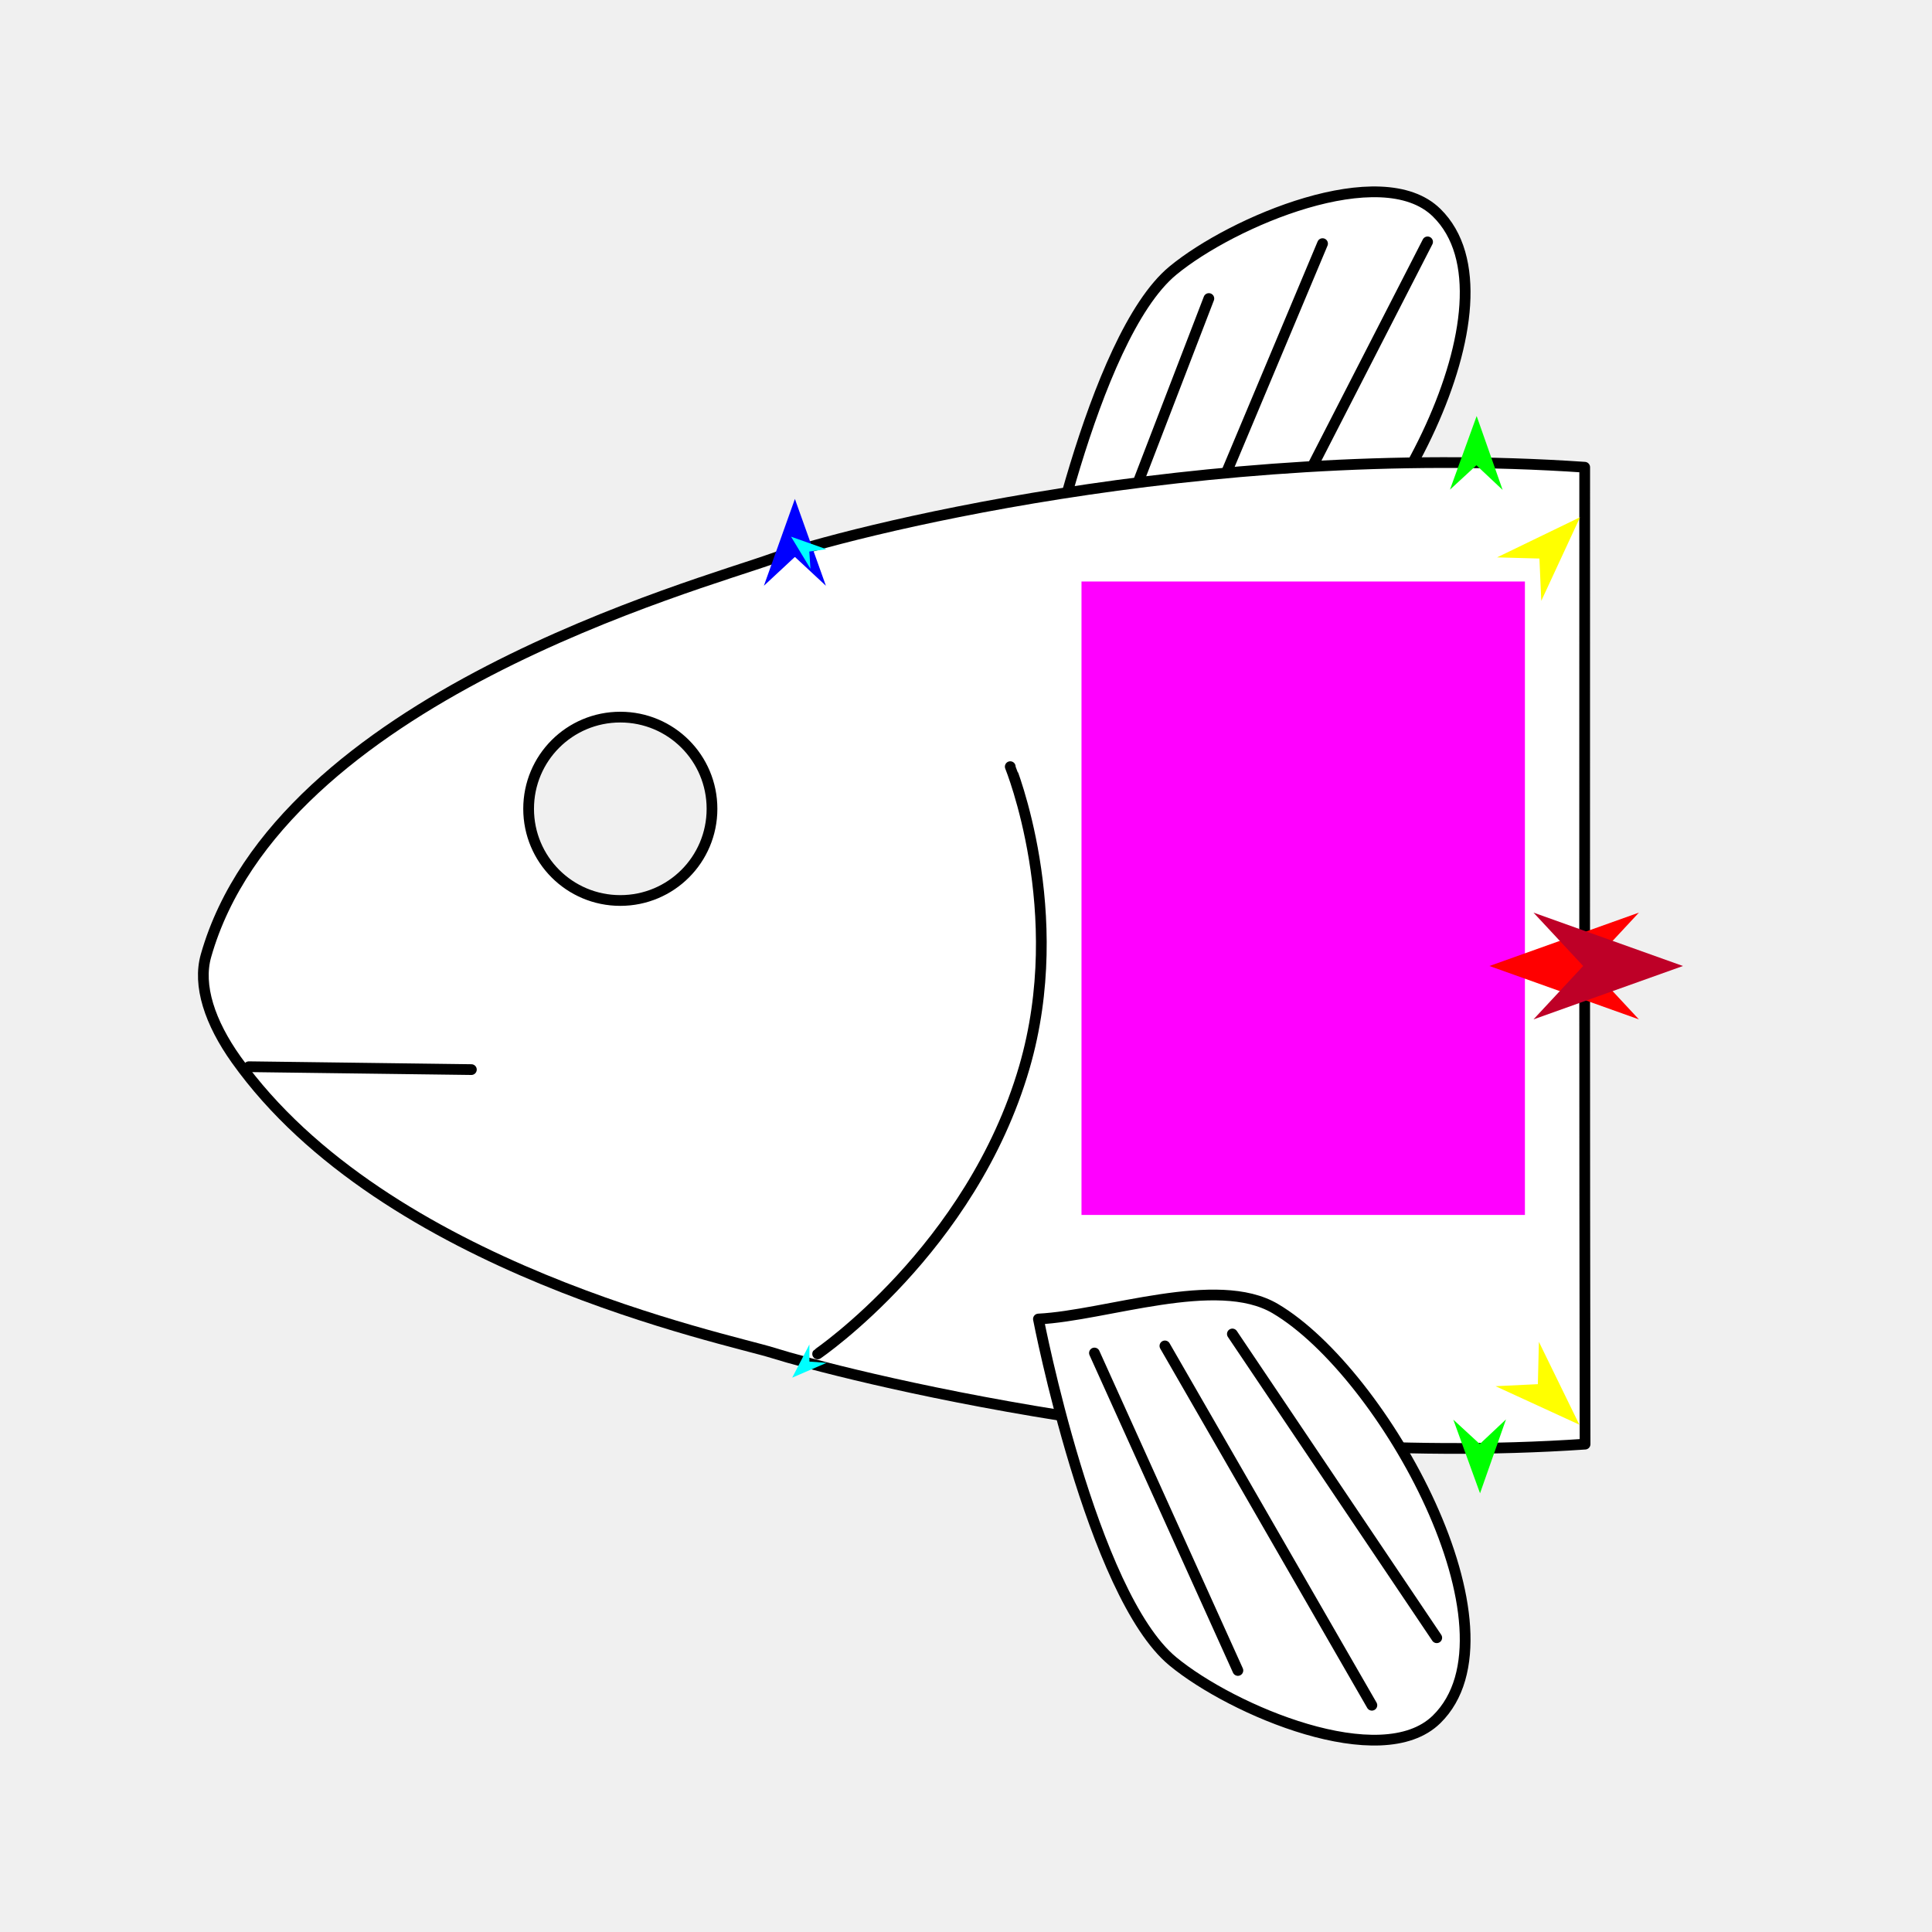
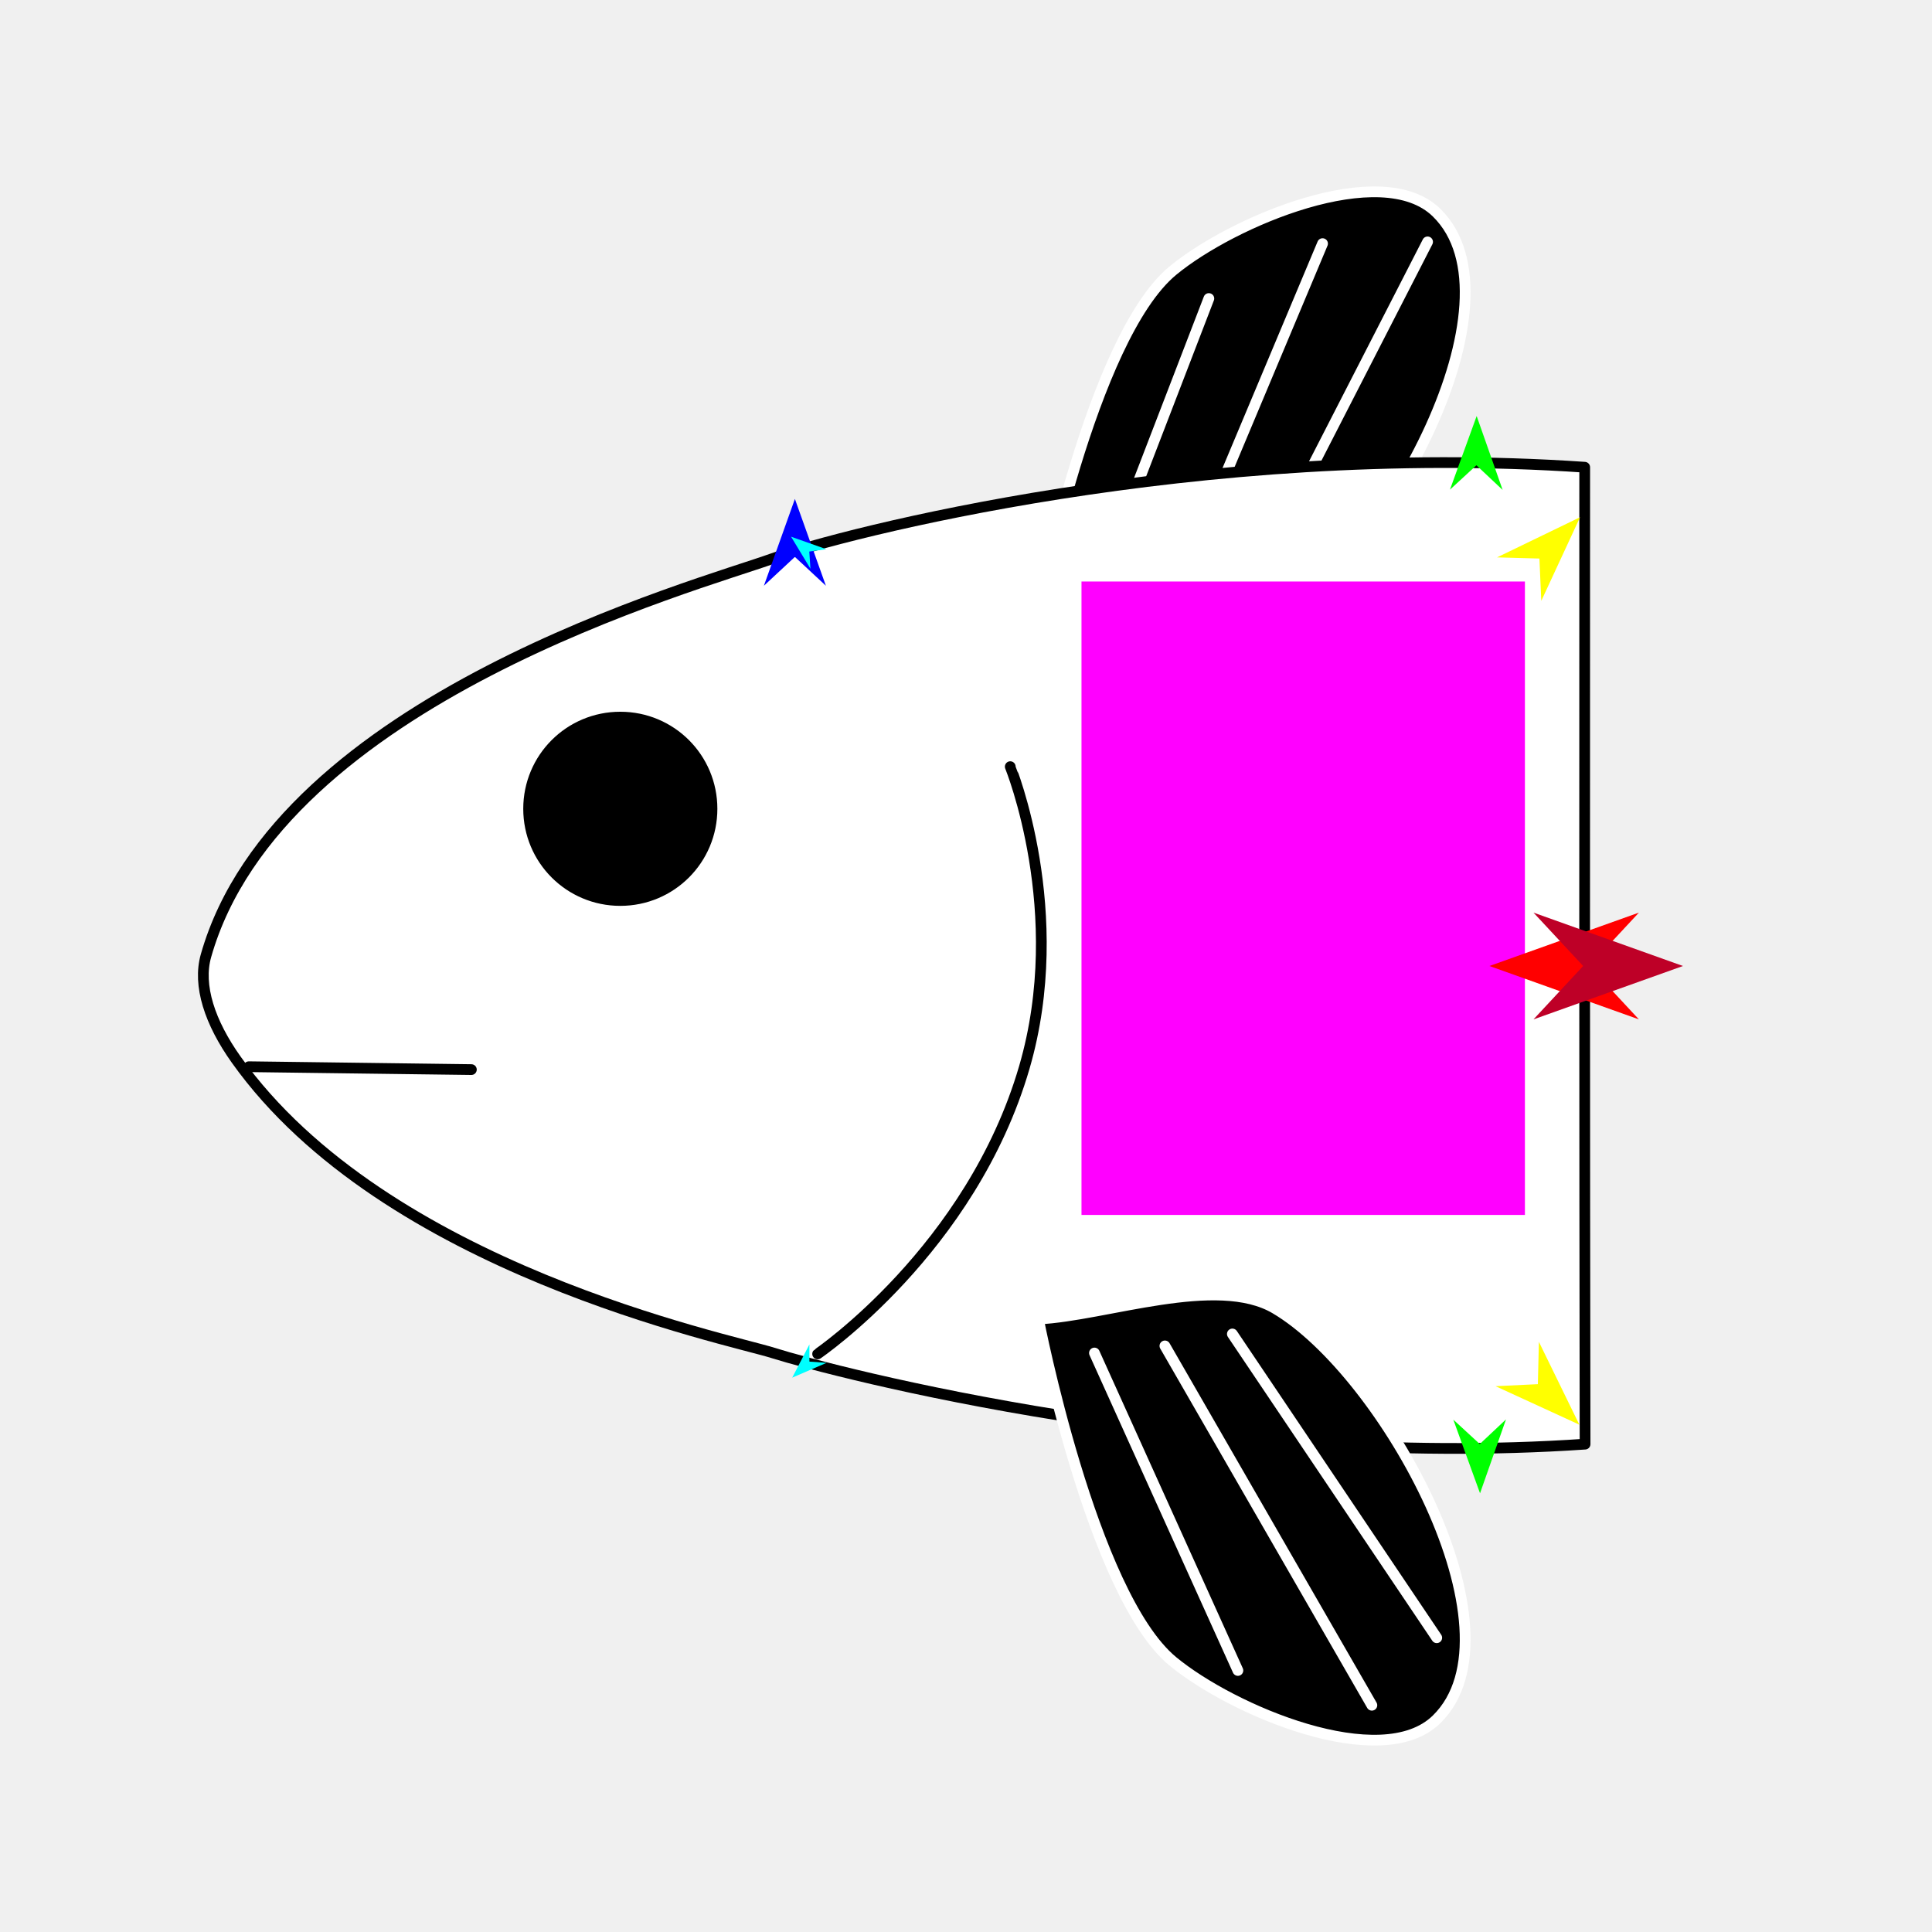
<svg xmlns="http://www.w3.org/2000/svg" version="1.1" id="Frame_0" width="720px" height="720px">
  <g id="fish_head">
-     <g id="fish_head">
-       <path fill="#ffffff" fill-rule="evenodd" stroke="#000000" stroke-width="4" stroke-linecap="round" stroke-linejoin="round" d="M 437.072 100.870 C 459.287 82.522 514.759 59.091 535.361 79.233 C 569.028 112.146 515.802 208.378 475.261 232.318 C 453.480 245.180 386.475 253.731 386.988 228.441 C 387.016 227.051 406.821 125.855 437.072 100.870 Z" />
-       <path fill="none" stroke="#000000" stroke-width="4" stroke-linecap="round" stroke-linejoin="round" d="M 474.900 201.529 C 493.940 164.400 512.979 127.270 532.019 90.141 M 443.669 207.990 C 460.072 168.924 476.474 129.857 492.876 90.790 M 412.438 210.144 C 425.126 177.180 437.815 144.216 450.503 111.252 " />
-       <path fill="#ffffff" fill-rule="evenodd" stroke="#000000" stroke-width="4" stroke-linecap="round" stroke-linejoin="round" d="M 590.572 174.122 C 590.528 282.012 590.514 423.560 590.711 538.190 C 450.444 547.768 311.416 511.548 287.998 504.172 C 270.934 498.797 143.584 472.920 88.032 394.901 C 78.194 381.085 73.607 367.264 76.767 356.152 C 104.013 260.330 260.326 218.136 287.998 208.132 C 313.565 198.890 447.354 164.311 590.572 174.122 M 231.172 335.587 C 212.259 335.587 197.001 320.330 197.001 301.417 C 197.001 282.504 212.259 267.246 231.172 267.247 C 250.084 267.247 265.341 282.504 265.341 301.417 C 265.341 320.329 250.084 335.586 231.172 335.587 Z" />
-       <path fill="#ffffff" fill-rule="evenodd" stroke="none" d="M 437.072 619.130 C 459.287 637.478 514.759 660.909 535.361 640.767 C 569.028 607.854 515.802 511.622 475.261 487.682 C 453.480 474.820 412.252 490.292 386.988 491.559 C 386.988 491.559 406.821 594.145 437.072 619.130 Z" />
-       <path fill="none" stroke="#000000" stroke-width="4" stroke-linecap="round" stroke-linejoin="round" d="M 381.744 397.761 C 361.974 465.637 304.718 504.548 304.710 504.559 M 376.493 285.711 C 376.493 285.722 398.586 339.941 381.744 397.761 M 386.988 491.559 C 386.988 491.559 406.821 594.145 437.072 619.130 C 459.287 637.478 514.759 660.909 535.361 640.767 C 569.028 607.854 515.802 511.622 475.261 487.682 C 453.480 474.820 412.252 490.292 386.988 491.559 " />
-       <path fill="none" stroke="#000000" stroke-width="4" stroke-linecap="round" stroke-linejoin="round" d="M 459.265 497.130 C 484.655 534.867 510.045 572.603 535.435 610.339 M 434.127 501.581 C 459.837 546.219 485.547 590.857 511.257 635.495 M 407.865 504.224 C 425.686 543.661 443.507 583.098 461.327 622.535 " />
-       <path fill="none" stroke="#000000" stroke-width="4" stroke-linecap="round" stroke-linejoin="round" d="M 92.744 397.533 C 120.386 397.892 148.027 398.250 175.669 398.609 " />
+     <g id="fish_head_2">
+       <path fill="#000000" fill-rule="evenodd" stroke="none" d="M 437.072 100.870 C 459.287 82.522 514.759 59.091 535.361 79.233 C 569.027 112.146 515.802 208.378 475.261 232.318 C 453.480 245.180 386.475 253.731 386.988 228.441 C 387.016 227.051 406.821 125.855 437.072 100.870 Z" />
+       <path fill="none" stroke="#ffffff" stroke-width="4" stroke-linecap="round" stroke-linejoin="round" d="M 474.900 201.529 C 493.940 164.400 512.979 127.270 532.018 90.141 M 443.669 207.990 C 460.071 168.924 476.474 129.857 492.876 90.790 M 412.437 210.144 C 425.126 177.180 437.814 144.216 450.503 111.252 M 386.988 228.441 C 387.016 227.051 406.821 125.855 437.072 100.870 C 459.287 82.522 514.759 59.091 535.361 79.233 C 569.027 112.146 515.802 208.378 475.261 232.318 C 453.480 245.180 386.475 253.731 386.988 228.441 " />
+       <path fill="#ffffff" fill-rule="evenodd" stroke="#000000" stroke-width="4" stroke-linecap="round" stroke-linejoin="round" d="M 590.572 174.122 C 590.528 282.012 590.514 423.560 590.711 538.190 C 450.444 547.768 311.416 511.548 287.998 504.172 C 270.934 498.797 143.584 472.920 88.032 394.901 C 78.194 381.085 73.607 367.264 76.767 356.152 C 104.013 260.330 260.326 218.136 287.998 208.132 C 313.565 198.890 447.354 164.311 590.572 174.122 M 231.171 335.587 C 212.259 335.587 197.001 320.330 197.001 301.417 C 197.001 282.504 212.258 267.246 231.171 267.247 C 250.084 267.247 265.341 282.504 265.341 301.417 C 265.340 320.329 250.084 335.586 231.171 335.587 Z" />
+       <path fill="none" stroke="#000000" stroke-width="4" stroke-linecap="round" stroke-linejoin="round" d="M 92.744 397.533 C 120.386 397.892 148.027 398.251 175.669 398.609 " />
+       <path fill="none" stroke="#000000" stroke-width="1" stroke-linecap="butt" stroke-linejoin="round" d="M 197.001 301.417 C 197.001 282.504 212.258 267.246 231.171 267.247 " />
+       <path fill="none" stroke="#000000" stroke-width="1" stroke-linecap="butt" stroke-linejoin="round" d="M 231.171 267.247 C 250.084 267.247 265.341 282.504 265.341 301.417 " />
+       <path fill="none" stroke="#000000" stroke-width="1" stroke-linecap="butt" stroke-linejoin="round" d="M 265.341 301.417 C 265.340 320.329 250.084 335.586 231.171 335.587 " />
+       <path fill="none" stroke="#000000" stroke-width="1" stroke-linecap="butt" stroke-linejoin="round" d="M 231.171 335.587 C 212.259 335.587 197.001 320.330 197.001 301.417 " />
+       <path fill="#000000" fill-rule="evenodd" stroke="none" d="M 197.001 301.417 C 197.001 282.504 212.258 267.246 231.171 267.247 C 250.084 267.247 265.341 282.504 265.341 301.417 C 265.340 320.329 250.084 335.586 231.171 335.587 C 212.259 335.587 197.001 320.330 197.001 301.417 Z" />
+       <path fill="none" stroke="#000000" stroke-width="4" stroke-linecap="round" stroke-linejoin="round" d="M 376.493 285.711 C 376.493 285.722 398.586 339.941 381.744 397.761 C 361.973 465.637 304.718 504.548 304.710 504.559 " />
+       <path fill="#000000" fill-rule="evenodd" stroke="none" d="M 437.072 619.130 C 459.287 637.478 514.759 660.909 535.361 640.767 C 569.027 607.854 515.802 511.622 475.261 487.682 C 453.480 474.820 412.252 490.292 386.988 491.559 C 386.988 491.559 406.821 594.145 437.072 619.130 Z" />
+       <path fill="none" stroke="#ffffff" stroke-width="4" stroke-linecap="round" stroke-linejoin="round" d="M 459.265 497.130 C 484.655 534.867 510.045 572.603 535.435 610.339 M 434.127 501.581 C 459.837 546.219 485.547 590.857 511.257 635.495 M 407.865 504.224 C 425.686 543.661 443.507 583.098 461.327 622.535 M 386.988 491.559 C 386.988 491.559 406.821 594.145 437.072 619.130 C 459.287 637.478 514.759 660.909 535.361 640.767 C 569.027 607.854 515.802 511.622 475.261 487.682 C 453.480 474.820 412.252 490.292 386.988 491.559 " />
    </g>
    <g id="specs_2">
      <path fill="#ff00ff" fill-rule="evenodd" stroke="none" d="M 403.041 452.770 C 403.057 452.770 568.273 452.770 568.290 452.770 C 568.290 452.746 568.290 216.731 568.290 216.707 C 568.273 216.707 403.057 216.707 403.041 216.707 C 403.041 216.731 403.041 452.746 403.041 452.770 Z" />
-       <path fill="#0000ff" fill-rule="evenodd" stroke="none" d="M 296.234 185.939 C 296.236 185.942 307.789 218.292 307.790 218.295 C 307.789 218.294 296.236 207.545 296.234 207.544 C 296.233 207.545 284.680 218.294 284.679 218.295 C 284.680 218.292 296.233 185.942 296.234 185.939 Z" />
-       <path fill="#00ff00" fill-rule="evenodd" stroke="none" d="M 551.565 556.501 C 551.564 556.498 541.611 529.068 541.610 529.066 C 541.611 529.066 551.471 538.148 551.472 538.149 C 551.473 538.148 561.241 528.967 561.242 528.966 C 561.241 528.969 551.566 556.498 551.565 556.501 Z" />
+       <path fill="#0000ff" fill-rule="evenodd" stroke="none" d="M 296.234 185.939 C 296.236 185.942 307.789 218.292 307.790 218.295 C 307.789 218.294 296.236 207.545 296.234 207.543 C 296.233 207.545 284.680 218.294 284.679 218.295 C 284.680 218.292 296.233 185.942 296.234 185.939 Z" />
+       <path fill="#00ff00" fill-rule="evenodd" stroke="none" d="M 551.565 556.501 C 551.564 556.498 541.611 529.068 541.610 529.066 C 541.611 529.066 551.471 538.148 551.472 538.149 C 551.473 538.148 561.240 528.967 561.241 528.966 C 561.241 528.969 551.566 556.498 551.565 556.501 Z" />
      <path fill="#ffff00" fill-rule="evenodd" stroke="none" d="M 588.573 530.935 C 588.570 530.933 557.354 516.596 557.351 516.594 C 557.352 516.594 573.116 515.839 573.117 515.839 C 573.117 515.838 573.500 500.062 573.500 500.060 C 573.501 500.063 588.572 530.932 588.573 530.935 Z" />
-       <path fill="#ffff00" fill-rule="evenodd" stroke="none" d="M 588.845 192.751 C 588.842 192.753 557.919 207.713 557.916 207.715 C 557.918 207.715 573.693 208.154 573.695 208.154 C 573.695 208.155 574.393 223.921 574.394 223.922 C 574.395 223.919 588.844 192.754 588.845 192.751 Z" />
+       <path fill="#ffff00" fill-rule="evenodd" stroke="none" d="M 588.845 192.751 C 588.842 192.753 557.919 207.713 557.916 207.715 C 557.918 207.715 573.693 208.154 573.694 208.154 C 573.695 208.155 574.393 223.921 574.393 223.922 C 574.395 223.919 588.843 192.754 588.845 192.751 Z" />
      <path fill="#00ff00" fill-rule="evenodd" stroke="none" d="M 550.310 155.043 C 550.309 155.046 540.356 182.476 540.355 182.478 C 540.356 182.477 550.217 173.396 550.218 173.395 C 550.219 173.396 559.986 182.577 559.987 182.577 C 559.986 182.575 550.311 155.046 550.310 155.043 Z" />
      <path fill="#00ffff" fill-rule="evenodd" stroke="none" d="M 294.804 200.011 C 294.805 200.012 307.947 204.666 307.948 204.666 C 307.947 204.666 301.603 205.547 301.603 205.547 C 301.603 205.548 302.025 211.939 302.025 211.940 C 302.024 211.939 294.805 200.012 294.804 200.011 Z" />
-       <path fill="#00ffff" fill-rule="evenodd" stroke="none" d="M 295.239 513.407 C 295.240 513.406 308.043 507.886 308.044 507.886 C 308.043 507.886 301.655 507.430 301.654 507.430 C 301.654 507.429 301.649 501.024 301.649 501.024 C 301.648 501.025 295.240 513.406 295.239 513.407 Z" />
+       <path fill="#00ffff" fill-rule="evenodd" stroke="none" d="M 295.239 513.407 C 295.240 513.406 308.042 507.886 308.044 507.886 C 308.043 507.886 301.655 507.430 301.654 507.430 C 301.654 507.429 301.649 501.024 301.649 501.024 C 301.648 501.025 295.239 513.406 295.239 513.407 Z" />
      <path fill="#ff0000" fill-rule="evenodd" stroke="none" d="M 555.070 360.000 C 555.075 359.998 610.767 340.108 610.773 340.106 C 610.771 340.108 592.265 359.998 592.263 360.000 C 592.265 360.002 610.771 379.892 610.773 379.894 C 610.767 379.892 555.075 360.002 555.070 360.000 Z" />
-       <path fill="#be0027" fill-rule="evenodd" stroke="none" d="M 627.191 360.000 C 627.186 359.998 571.494 340.108 571.488 340.106 C 571.490 340.108 589.996 359.998 589.998 360.000 C 589.996 360.002 571.490 379.892 571.488 379.894 C 571.494 379.892 627.186 360.002 627.191 360.000 Z" />
+       <path fill="#be0027" fill-rule="evenodd" stroke="none" d="M 627.191 360.000 C 627.186 359.998 571.494 340.108 571.488 340.106 C 571.490 340.108 589.997 359.998 589.998 360.000 C 589.997 360.002 571.490 379.892 571.488 379.894 C 571.494 379.892 627.186 360.002 627.191 360.000 Z" />
    </g>
  </g>
</svg>
